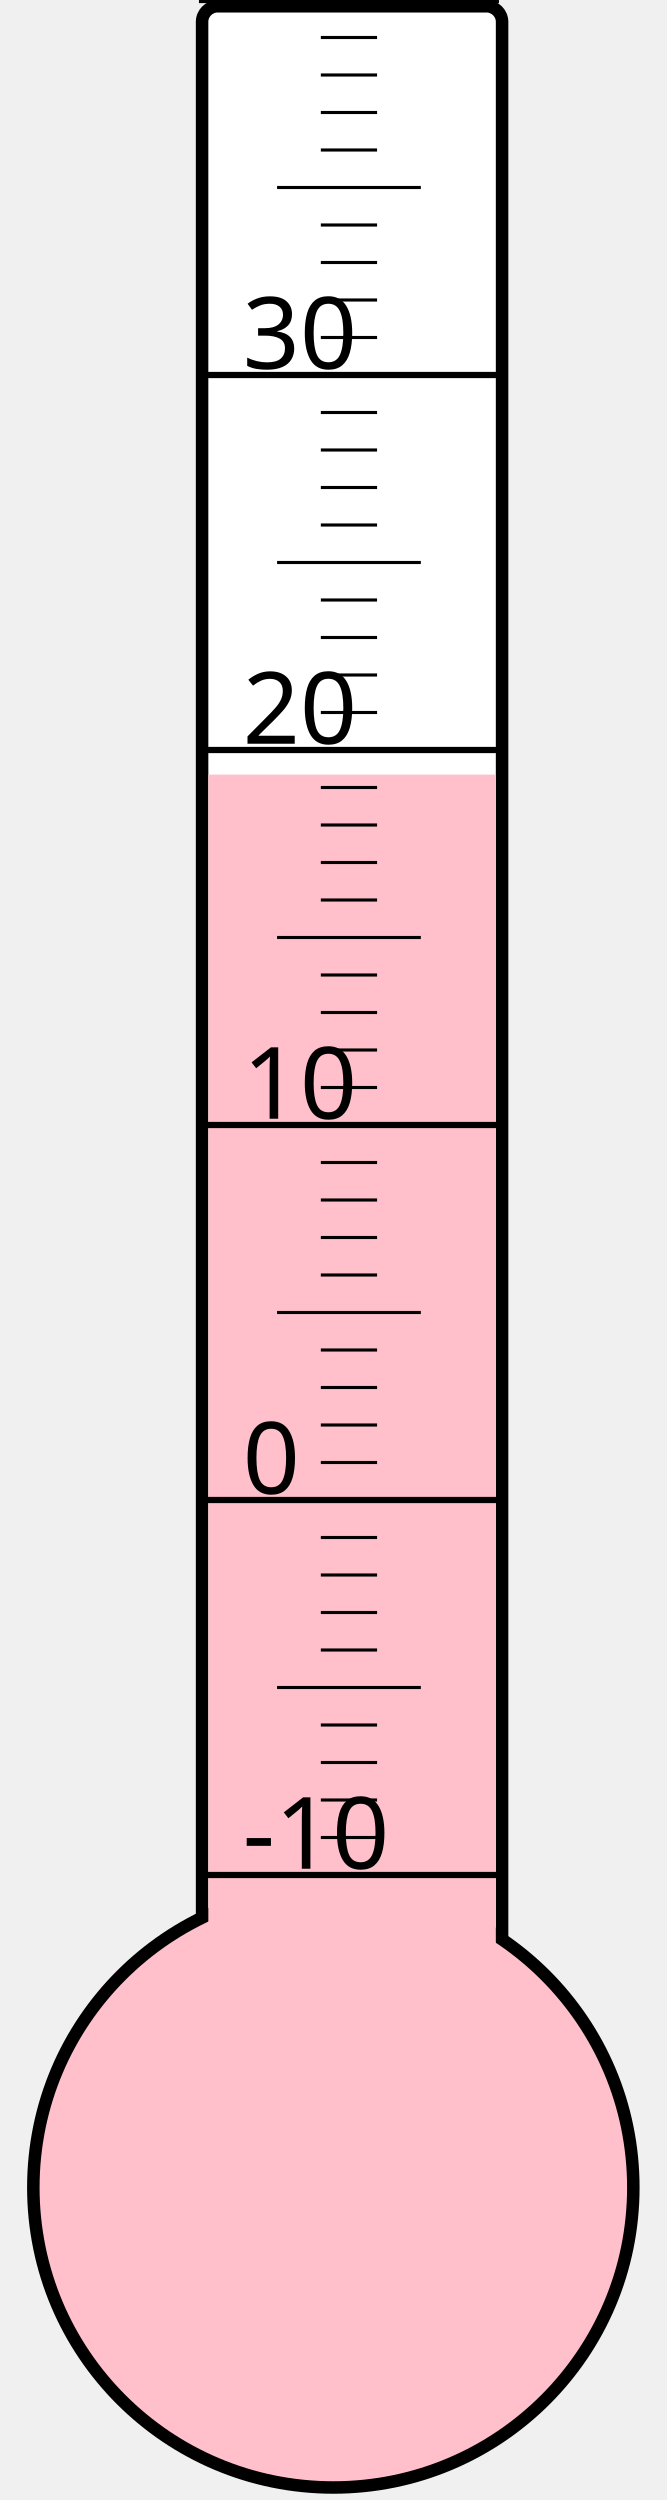
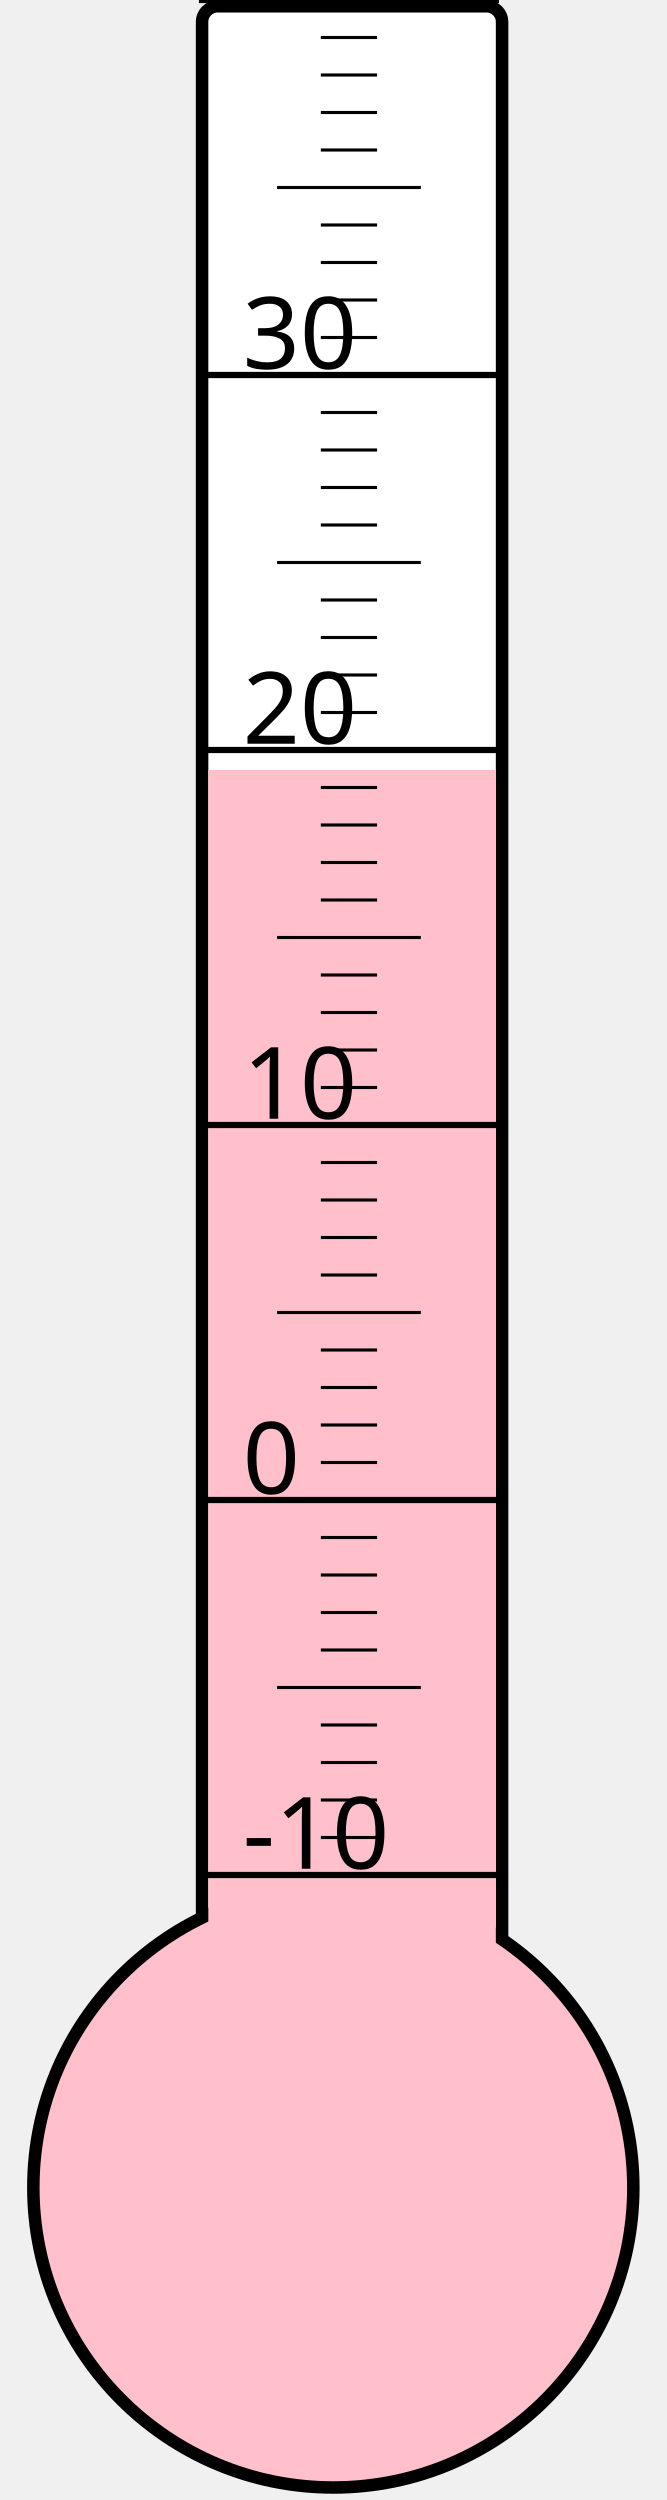
<svg xmlns="http://www.w3.org/2000/svg" width="40px" height="150px" viewBox="0 0 200 800">
  <rect width="200" height="800" x="0" y="0" style="fill: #ffffeb; fill-opacity: 0;" />
  <rect width="96" height="680" x="58" y="2" rx="5" ry="5" style="fill: white; fill-opacity: 1; stroke: black; stroke-width: 4;" />
  <circle cx="100" cy="700" r="96" style="fill: pink; stroke: black; stroke-width: 4;" />
-   <rect width="92" height="452.125" x="60" y="247.875" style="fill: pink; fill-opacity: 1; stroke-width: 0;" />
+   <rect width="92" height="453.625" x="60" y="246.375" style="fill: pink; fill-opacity: 1; stroke-width: 0;" />
  <text x="71" y="598" style="font-family: sans-serif; font-size: 24pt;">-10</text>
  <text x="71" y="478" style="font-family: sans-serif; font-size: 24pt;">0</text>
  <text x="71" y="358" style="font-family: sans-serif; font-size: 24pt;">10</text>
  <text x="71" y="238" style="font-family: sans-serif; font-size: 24pt;">20</text>
  <text x="71" y="118" style="font-family: sans-serif; font-size: 24pt;">30</text>
  <g style="stroke: black;">
    <line x1="57" y1="600" x2="153" y2="600" style="stroke-width: 2;" />
    <line x1="96" y1="588" x2="114" y2="588" style="stroke-width: 1;" />
    <line x1="96" y1="576" x2="114" y2="576" style="stroke-width: 1;" />
    <line x1="96" y1="564" x2="114" y2="564" style="stroke-width: 1;" />
    <line x1="96" y1="552" x2="114" y2="552" style="stroke-width: 1;" />
    <line x1="82" y1="540" x2="128" y2="540" style="stroke-width: 1;" />
    <line x1="96" y1="528" x2="114" y2="528" style="stroke-width: 1;" />
    <line x1="96" y1="516" x2="114" y2="516" style="stroke-width: 1;" />
    <line x1="96" y1="504" x2="114" y2="504" style="stroke-width: 1;" />
    <line x1="96" y1="492" x2="114" y2="492" style="stroke-width: 1;" />
    <line x1="57" y1="480" x2="153" y2="480" style="stroke-width: 2;" />
    <line x1="96" y1="468" x2="114" y2="468" style="stroke-width: 1;" />
    <line x1="96" y1="456" x2="114" y2="456" style="stroke-width: 1;" />
    <line x1="96" y1="444" x2="114" y2="444" style="stroke-width: 1;" />
    <line x1="96" y1="432" x2="114" y2="432" style="stroke-width: 1;" />
    <line x1="82" y1="420" x2="128" y2="420" style="stroke-width: 1;" />
    <line x1="96" y1="408" x2="114" y2="408" style="stroke-width: 1;" />
    <line x1="96" y1="396" x2="114" y2="396" style="stroke-width: 1;" />
    <line x1="96" y1="384" x2="114" y2="384" style="stroke-width: 1;" />
    <line x1="96" y1="372" x2="114" y2="372" style="stroke-width: 1;" />
    <line x1="57" y1="360" x2="153" y2="360" style="stroke-width: 2;" />
    <line x1="96" y1="348" x2="114" y2="348" style="stroke-width: 1;" />
    <line x1="96" y1="336" x2="114" y2="336" style="stroke-width: 1;" />
    <line x1="96" y1="324" x2="114" y2="324" style="stroke-width: 1;" />
    <line x1="96" y1="312" x2="114" y2="312" style="stroke-width: 1;" />
    <line x1="82" y1="300" x2="128" y2="300" style="stroke-width: 1;" />
    <line x1="96" y1="288" x2="114" y2="288" style="stroke-width: 1;" />
    <line x1="96" y1="276" x2="114" y2="276" style="stroke-width: 1;" />
    <line x1="96" y1="264" x2="114" y2="264" style="stroke-width: 1;" />
    <line x1="96" y1="252" x2="114" y2="252" style="stroke-width: 1;" />
    <line x1="57" y1="240" x2="153" y2="240" style="stroke-width: 2;" />
    <line x1="96" y1="228" x2="114" y2="228" style="stroke-width: 1;" />
    <line x1="96" y1="216" x2="114" y2="216" style="stroke-width: 1;" />
    <line x1="96" y1="204" x2="114" y2="204" style="stroke-width: 1;" />
    <line x1="96" y1="192" x2="114" y2="192" style="stroke-width: 1;" />
    <line x1="82" y1="180" x2="128" y2="180" style="stroke-width: 1;" />
    <line x1="96" y1="168" x2="114" y2="168" style="stroke-width: 1;" />
    <line x1="96" y1="156" x2="114" y2="156" style="stroke-width: 1;" />
    <line x1="96" y1="144" x2="114" y2="144" style="stroke-width: 1;" />
    <line x1="96" y1="132" x2="114" y2="132" style="stroke-width: 1;" />
    <line x1="57" y1="120" x2="153" y2="120" style="stroke-width: 2;" />
    <line x1="96" y1="108" x2="114" y2="108" style="stroke-width: 1;" />
    <line x1="96" y1="96" x2="114" y2="96" style="stroke-width: 1;" />
    <line x1="96" y1="84" x2="114" y2="84" style="stroke-width: 1;" />
    <line x1="96" y1="72" x2="114" y2="72" style="stroke-width: 1;" />
    <line x1="82" y1="60" x2="128" y2="60" style="stroke-width: 1;" />
    <line x1="96" y1="48" x2="114" y2="48" style="stroke-width: 1;" />
    <line x1="96" y1="36" x2="114" y2="36" style="stroke-width: 1;" />
    <line x1="96" y1="24" x2="114" y2="24" style="stroke-width: 1;" />
    <line x1="96" y1="12" x2="114" y2="12" style="stroke-width: 1;" />
    <line x1="57" y1="0" x2="153" y2="0" style="stroke-width: 2;" />
  </g>
</svg>
